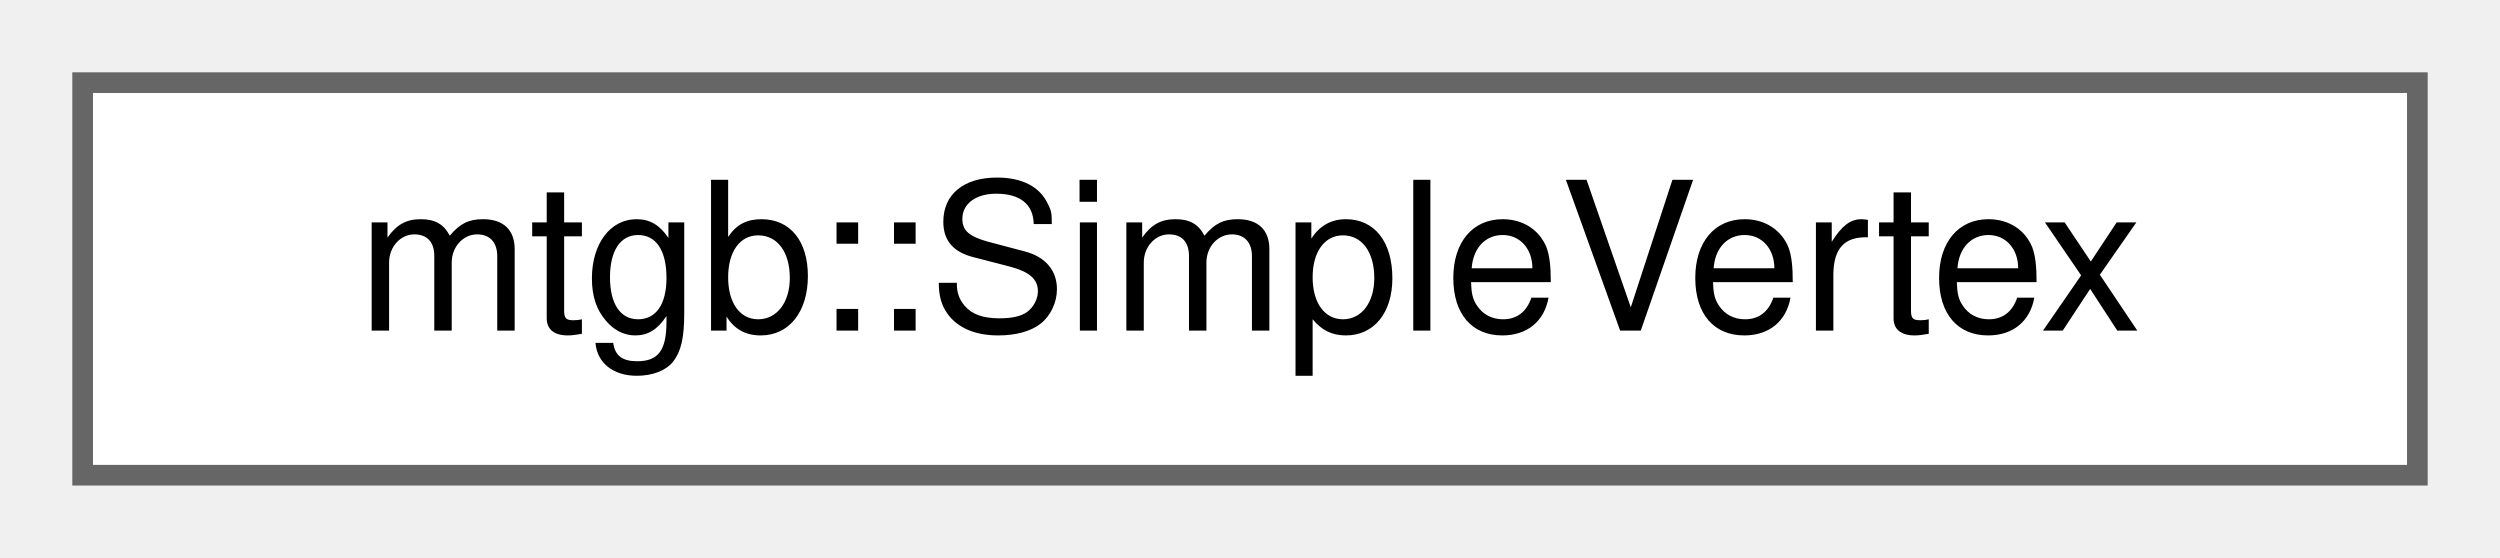
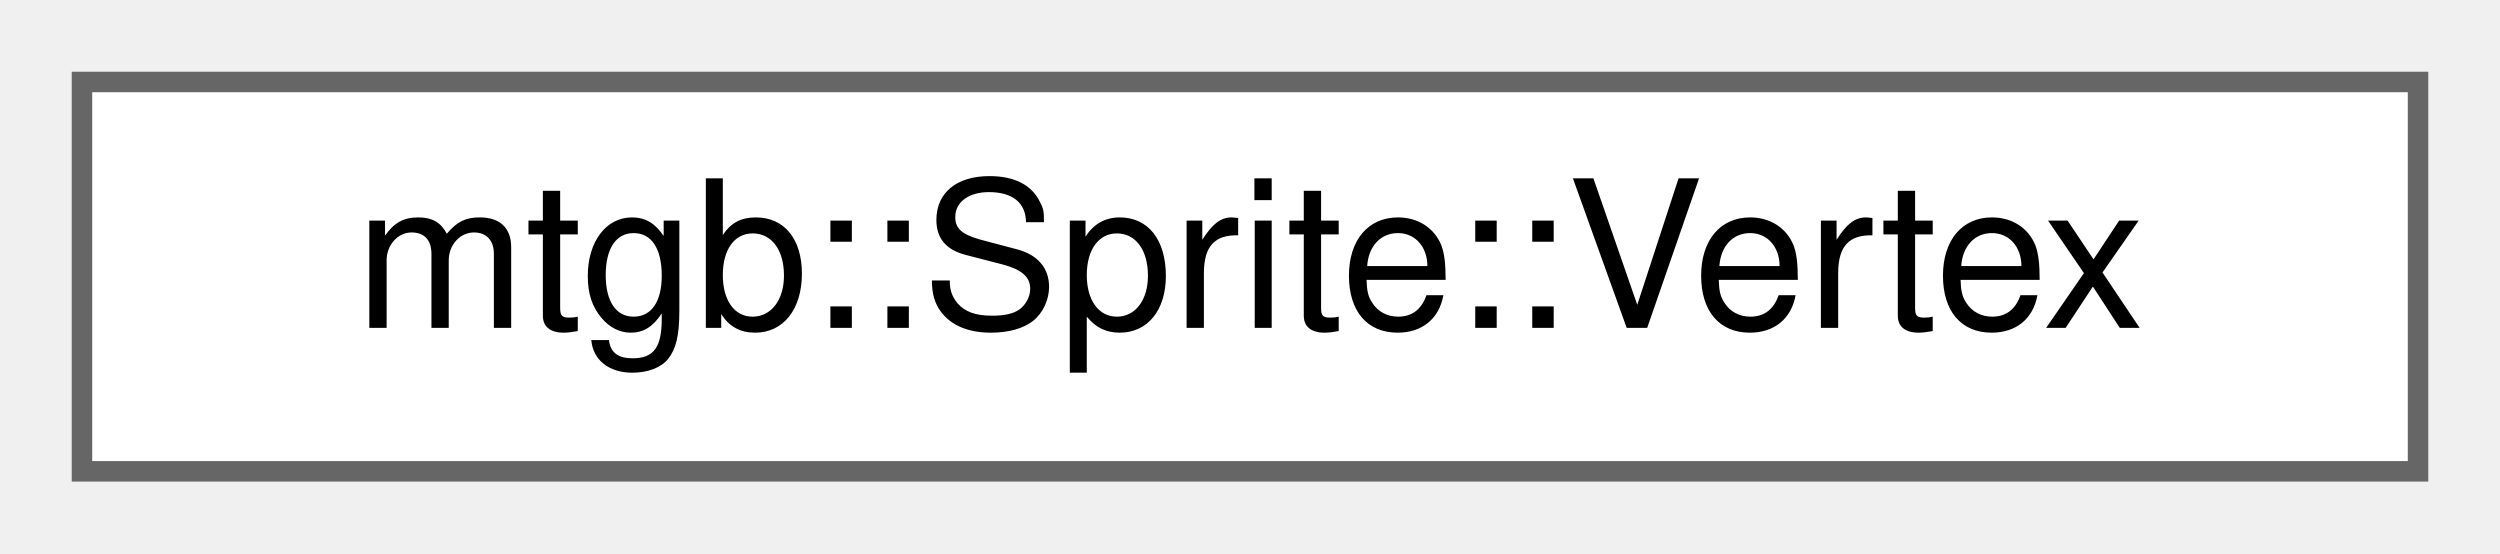
- <svg xmlns="http://www.w3.org/2000/svg" xmlns:xlink="http://www.w3.org/1999/xlink" width="121pt" height="27pt" viewBox="0.00 0.00 121.00 27.00">
+ <svg xmlns="http://www.w3.org/2000/svg" xmlns:xlink="http://www.w3.org/1999/xlink" width="122pt" height="27pt" viewBox="0.00 0.00 122.00 27.00">
  <g id="graph0" class="graph" transform="scale(1 1) rotate(0) translate(4 23)">
    <g id="node1" class="node">
      <g id="a_node1">
-         <a xlink:href="structmtgb_1_1SimpleVertex.html" target="_top" xlink:title=" ">
-           <polygon fill="white" stroke="#666666" points="113,-19 0,-19 0,0 113,0 113,-19" />
-           <text text-anchor="middle" x="56.5" y="-7" font-family="Helvetica,sans-Serif" font-size="10.00">mtgb::SimpleVertex</text>
+         <a xlink:href="structmtgb_1_1Sprite_1_1Vertex.html" target="_top" xlink:title="頂点情報">
+           <polygon fill="white" stroke="#666666" points="114,-19 0,-19 0,0 114,0 114,-19" />
+           <text text-anchor="middle" x="57" y="-7" font-family="Helvetica,sans-Serif" font-size="10.00">mtgb::Sprite::Vertex</text>
        </a>
      </g>
    </g>
  </g>
</svg>
